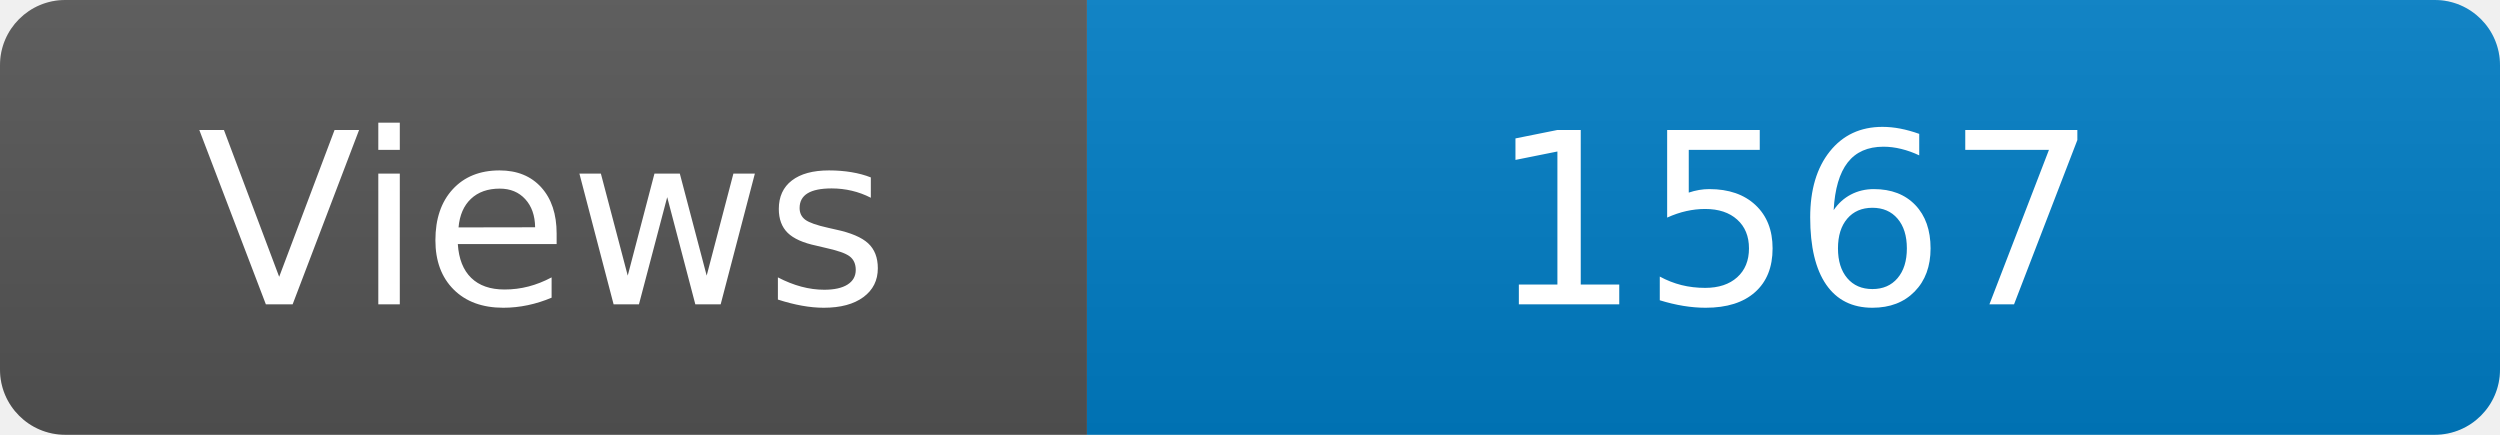
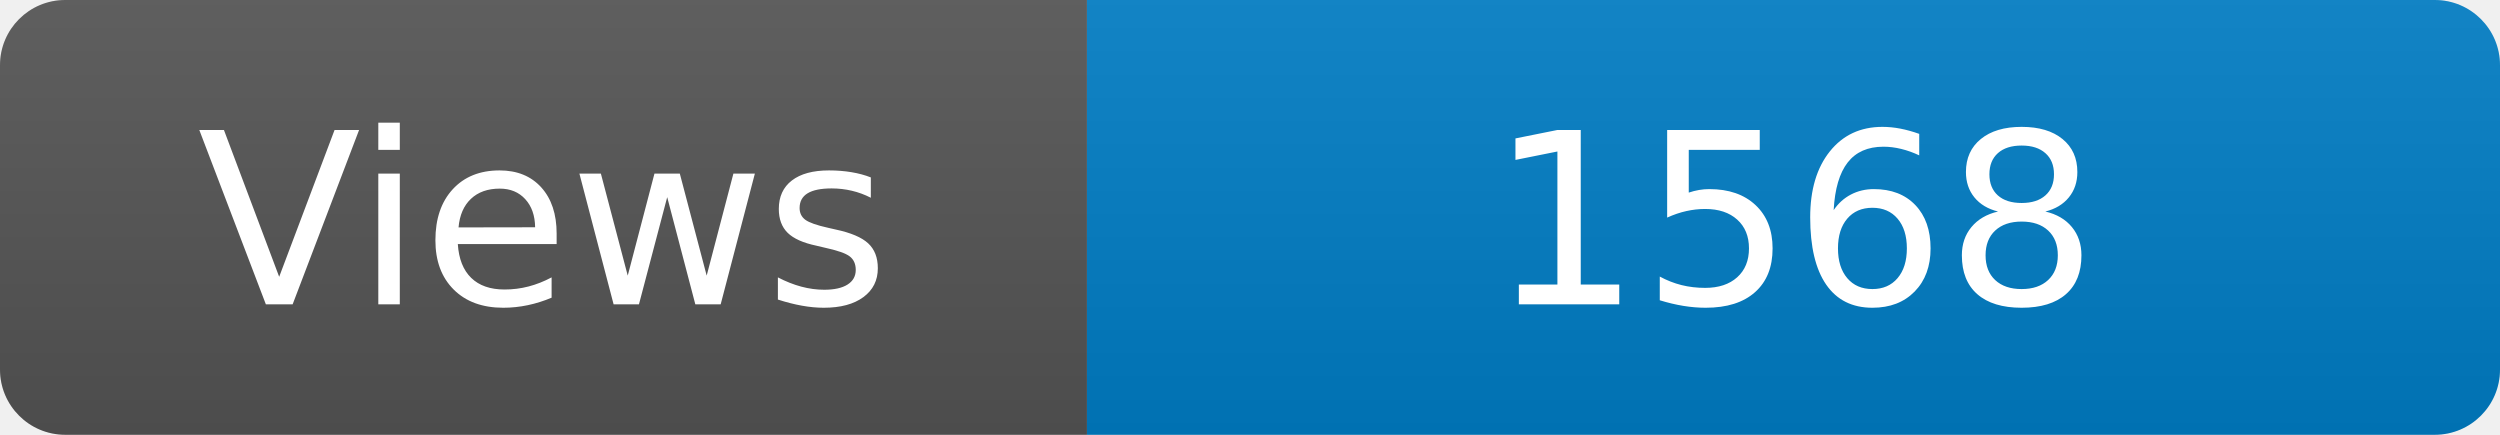
<svg xmlns="http://www.w3.org/2000/svg" width="115" height="20" role="img" aria-label="Maintained?: yes">
  <linearGradient id="s" x2="0" y2="100%">
    <stop offset="0" stop-color="#bbb" stop-opacity=".1" />
    <stop offset="1" stop-opacity=".1" />
  </linearGradient>
  <clipPath id="r">
    <rect width="115" height="20" rx="3" fill="#fff" />
  </clipPath>
  <g clip-path="url(#r)">
    <rect width="50" height="20" fill="#555" />
    <rect x="50" width="160" height="20" fill="#007ec6" />
    <rect width="115" height="20" fill="url(#s)" />
  </g>
  <g fill="#fff" text-anchor="middle" font-family="Verdana,Geneva,DejaVu Sans,sans-serif" font-size="110">
    <text x="250" y="140" transform="scale(.1)" fill="#fff">Views</text>
-     <text x="825" y="140" transform="scale(.1)" fill="#fff">1567</text>
+     <text x="825" y="140" transform="scale(.1)" fill="#fff">1568</text>
  </g>
</svg>
